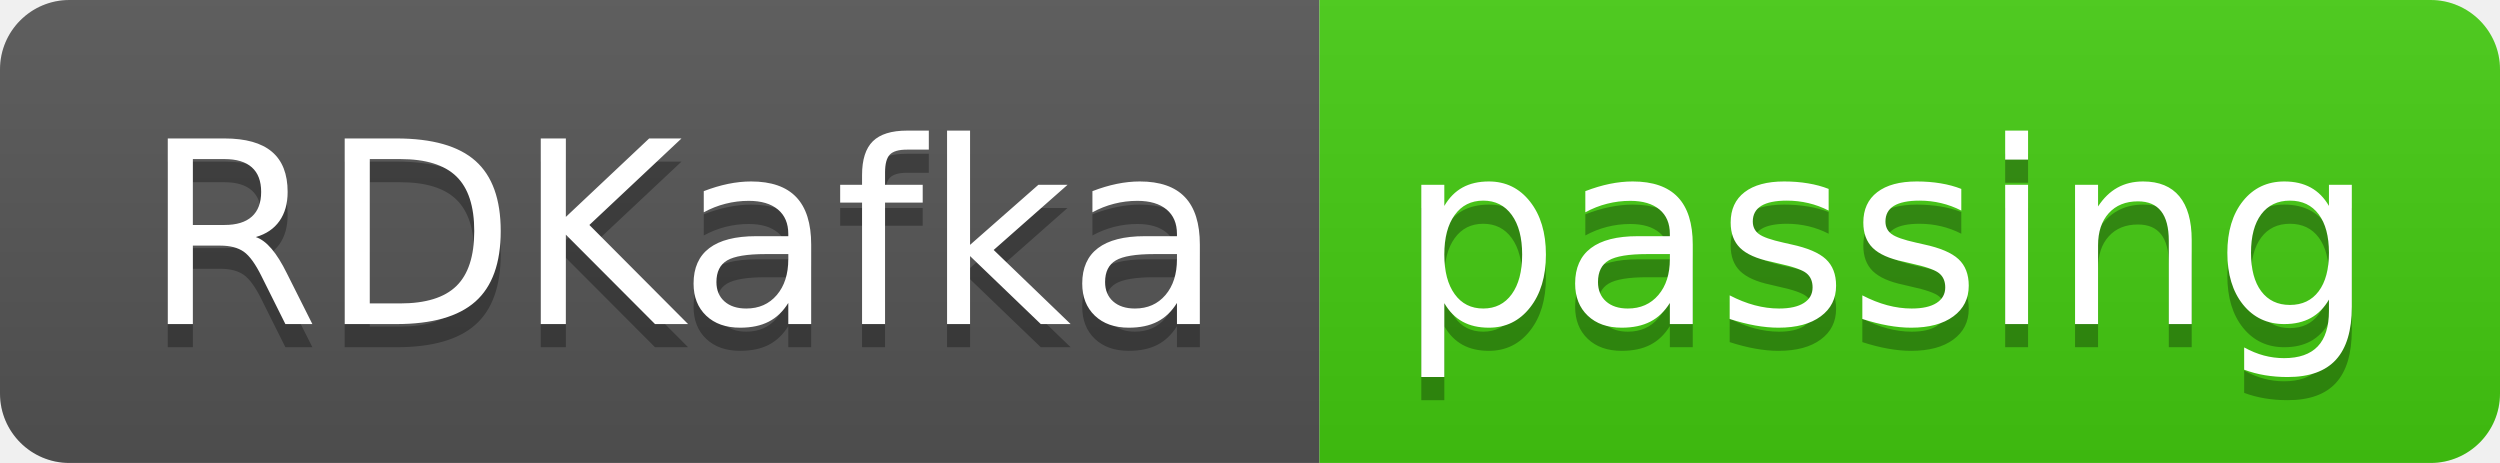
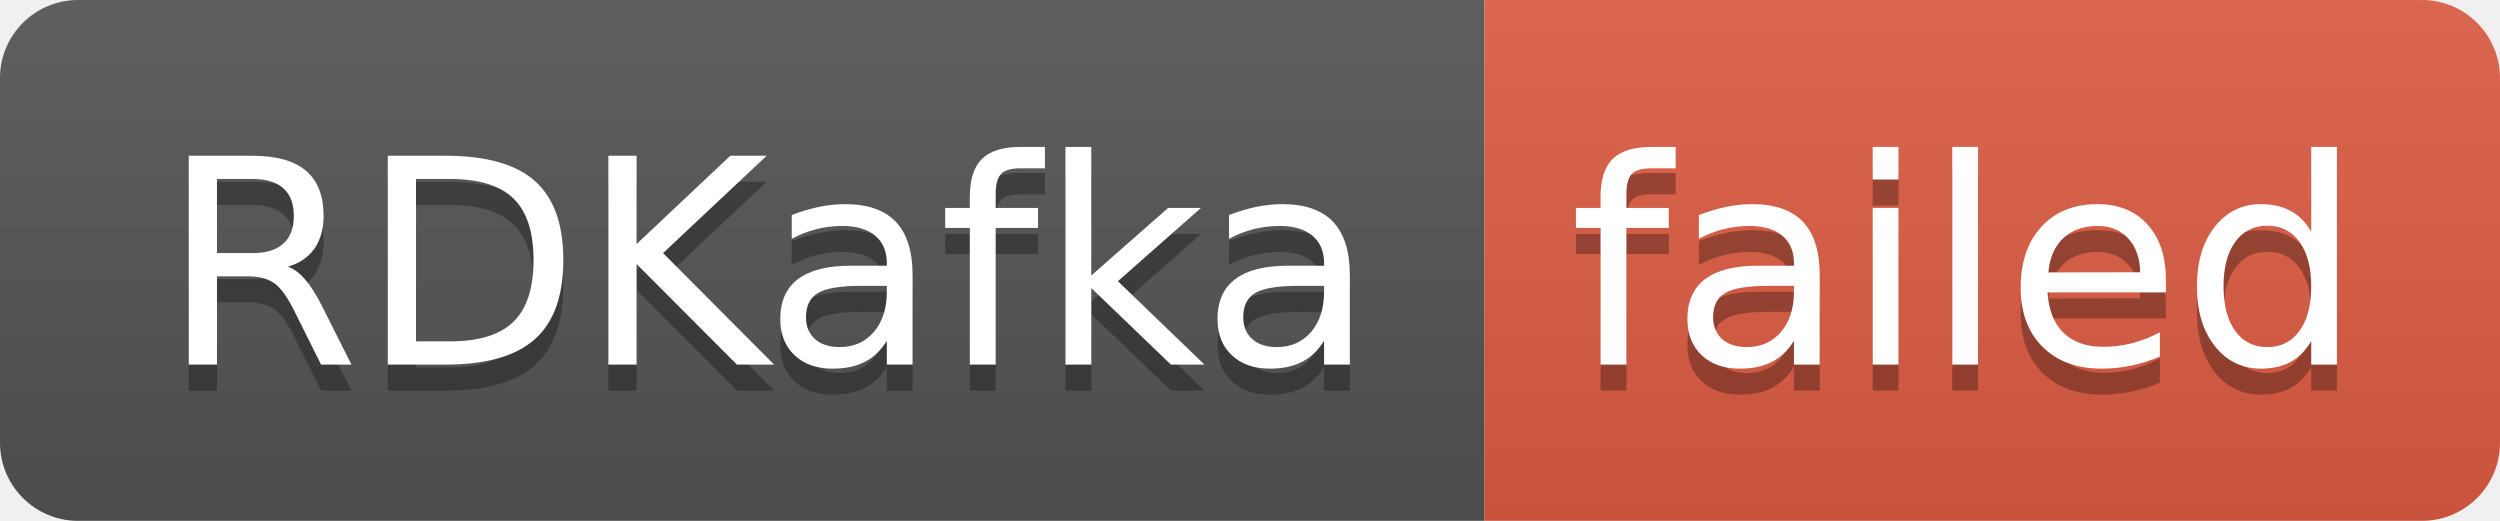
- <svg xmlns="http://www.w3.org/2000/svg" width="108" height="20" role="img" aria-label="RDKafka: passing">
+ <svg xmlns="http://www.w3.org/2000/svg" width="96" height="20" role="img" aria-label="RDKafka: failed">
  <linearGradient id="s" x2="0" y2="100%">
    <stop offset="0" stop-color="#bbb" stop-opacity=".1" />
    <stop offset="1" stop-opacity=".1" />
  </linearGradient>
  <clipPath id="r">
-     <rect width="108" height="20" rx="3" fill="#fff" />
+     <rect width="96" height="20" rx="3" fill="#fff" />
  </clipPath>
  <g clip-path="url(#r)">
    <rect width="57" height="20" fill="#555" />
-     <rect x="57" width="51" height="20" fill="#4c1" />
-     <rect width="108" height="20" fill="url(#s)" />
+     <rect x="57" width="39" height="20" fill="#e05d44" />
+     <rect width="96" height="20" fill="url(#s)" />
  </g>
  <g fill="#fff" text-anchor="middle" font-family="Verdana,Geneva,DejaVu Sans,sans-serif" text-rendering="geometricPrecision" font-size="110">
    <text aria-hidden="true" x="295" y="150" fill="#010101" fill-opacity=".3" transform="scale(.1)" textLength="470">RDKafka</text>
    <text x="295" y="140" transform="scale(.1)" fill="#fff" textLength="470">RDKafka</text>
-     <text aria-hidden="true" x="815" y="150" fill="#010101" fill-opacity=".3" transform="scale(.1)" textLength="410">passing</text>
-     <text x="815" y="140" transform="scale(.1)" fill="#fff" textLength="410">passing</text>
+     <text aria-hidden="true" x="755" y="150" fill="#010101" fill-opacity=".3" transform="scale(.1)" textLength="290">failed</text>
+     <text x="755" y="140" transform="scale(.1)" fill="#fff" textLength="290">failed</text>
  </g>
</svg>
